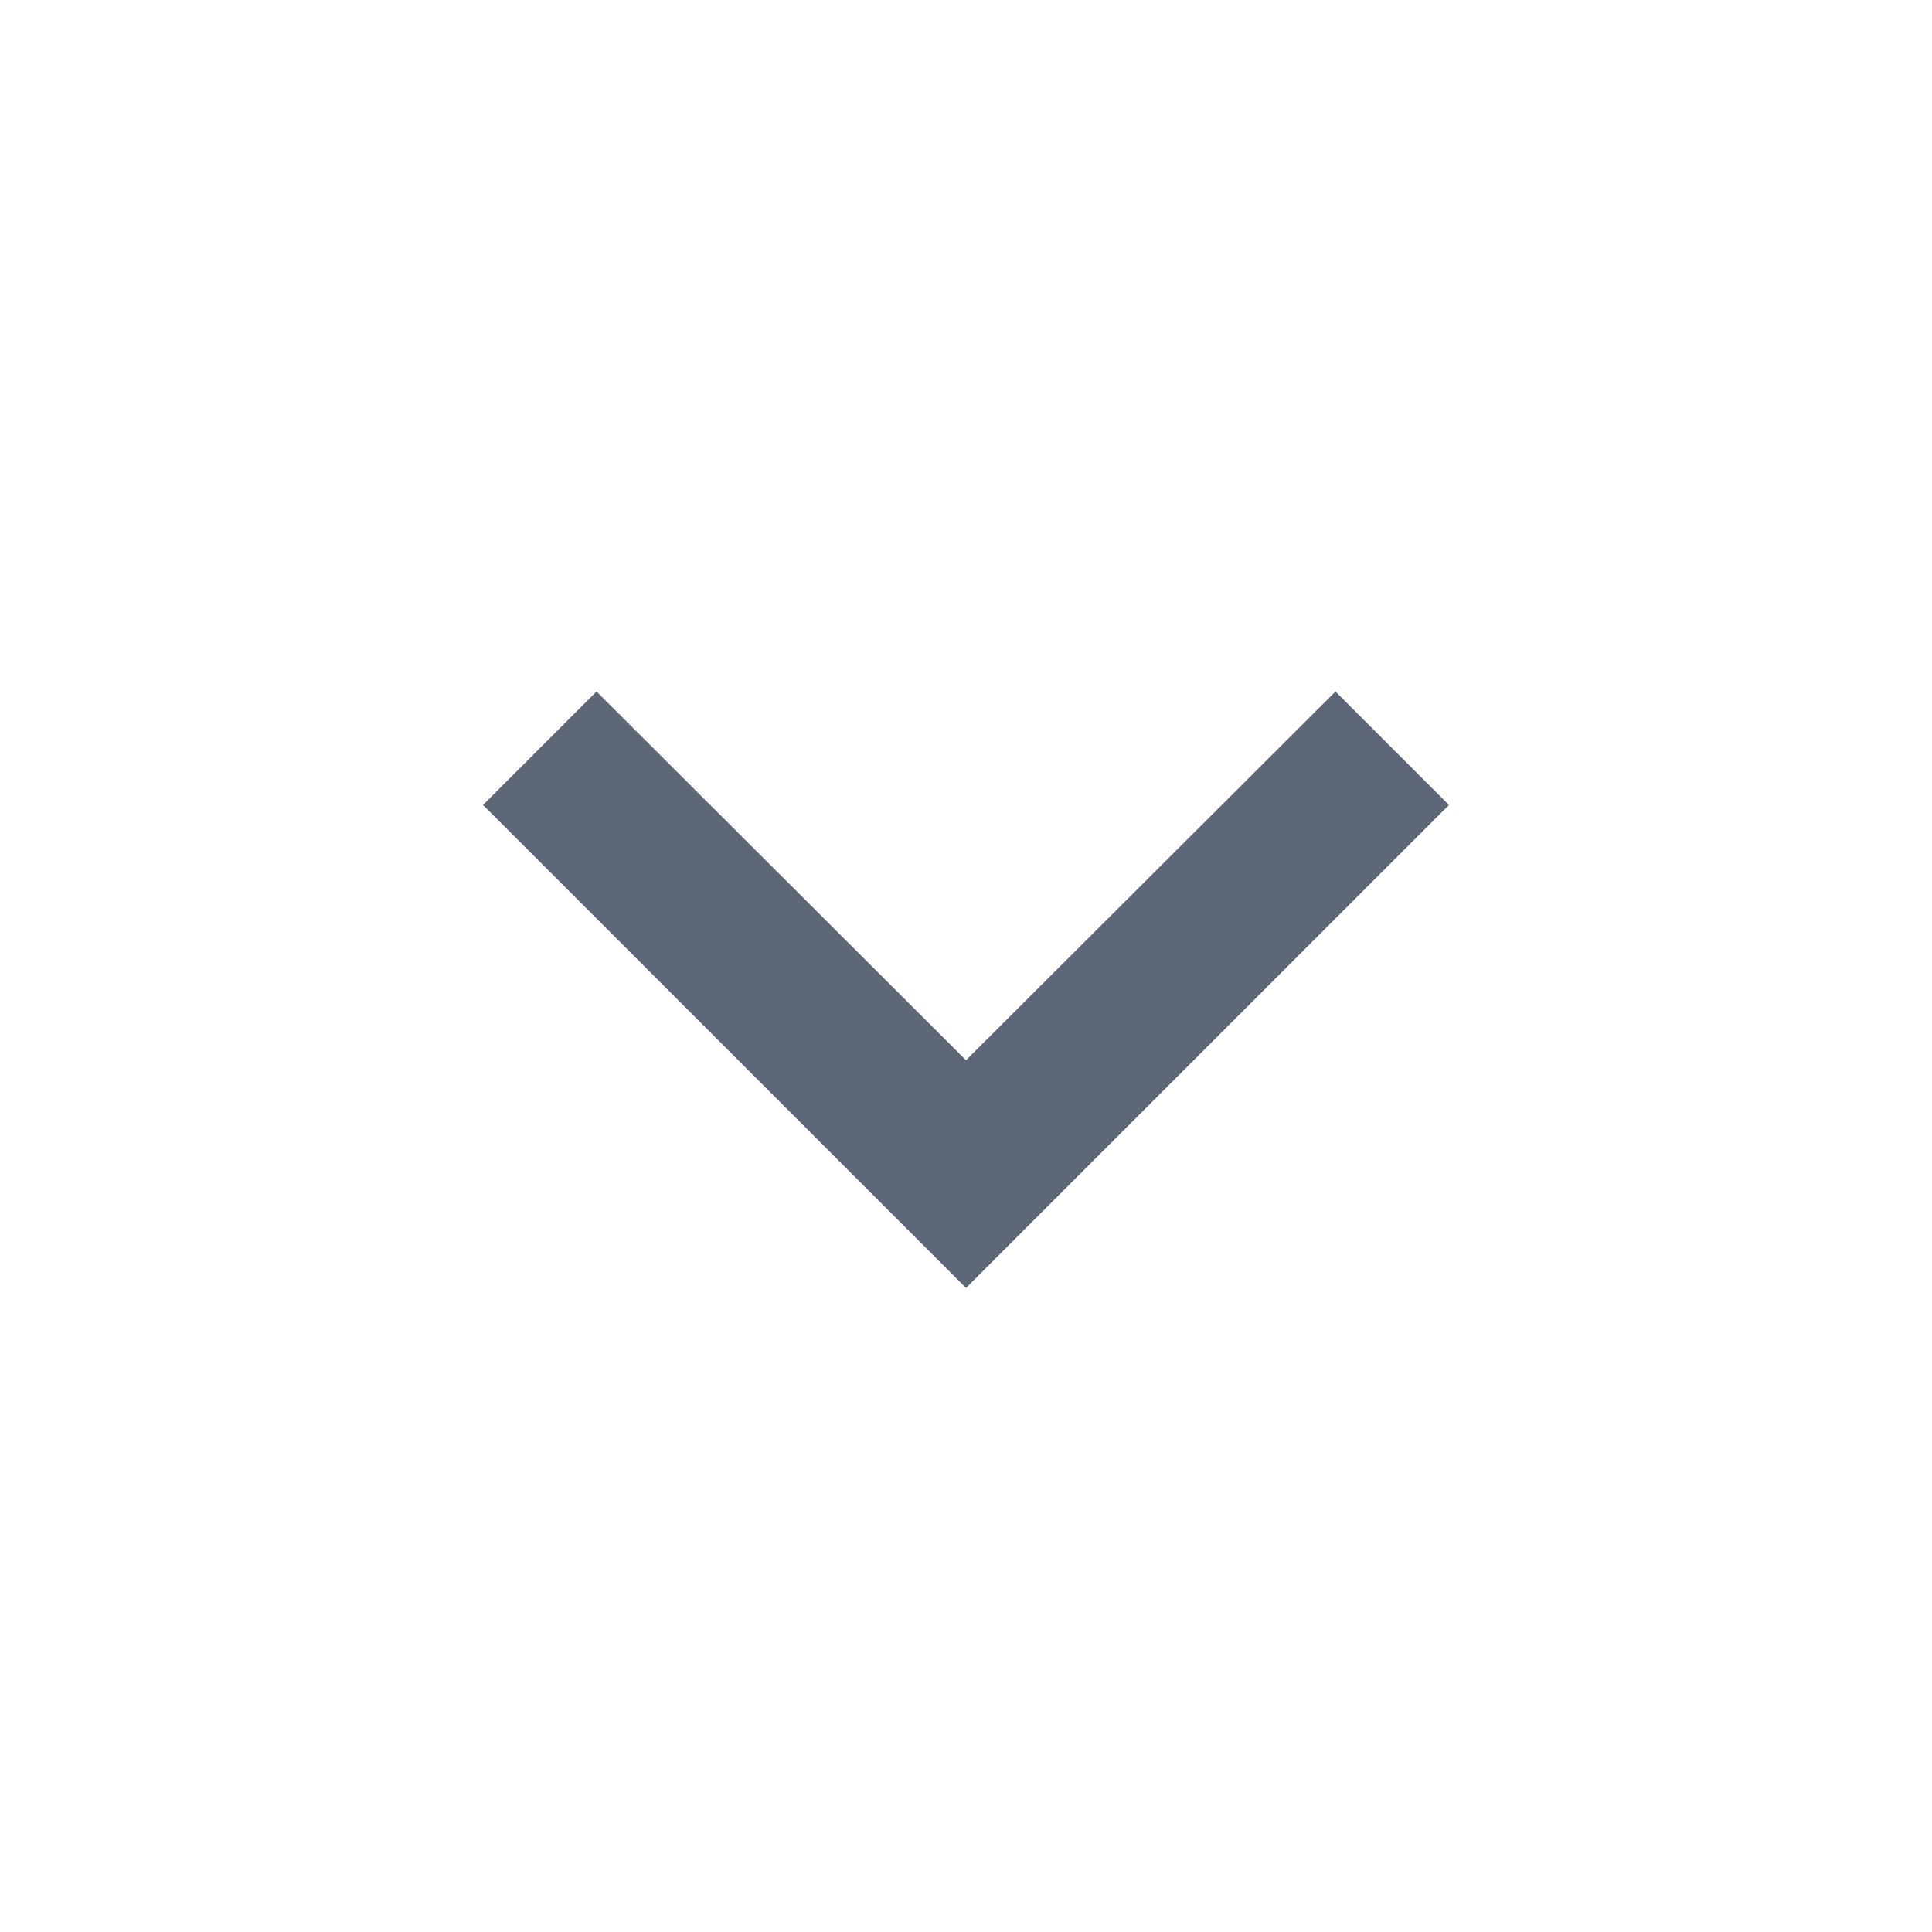
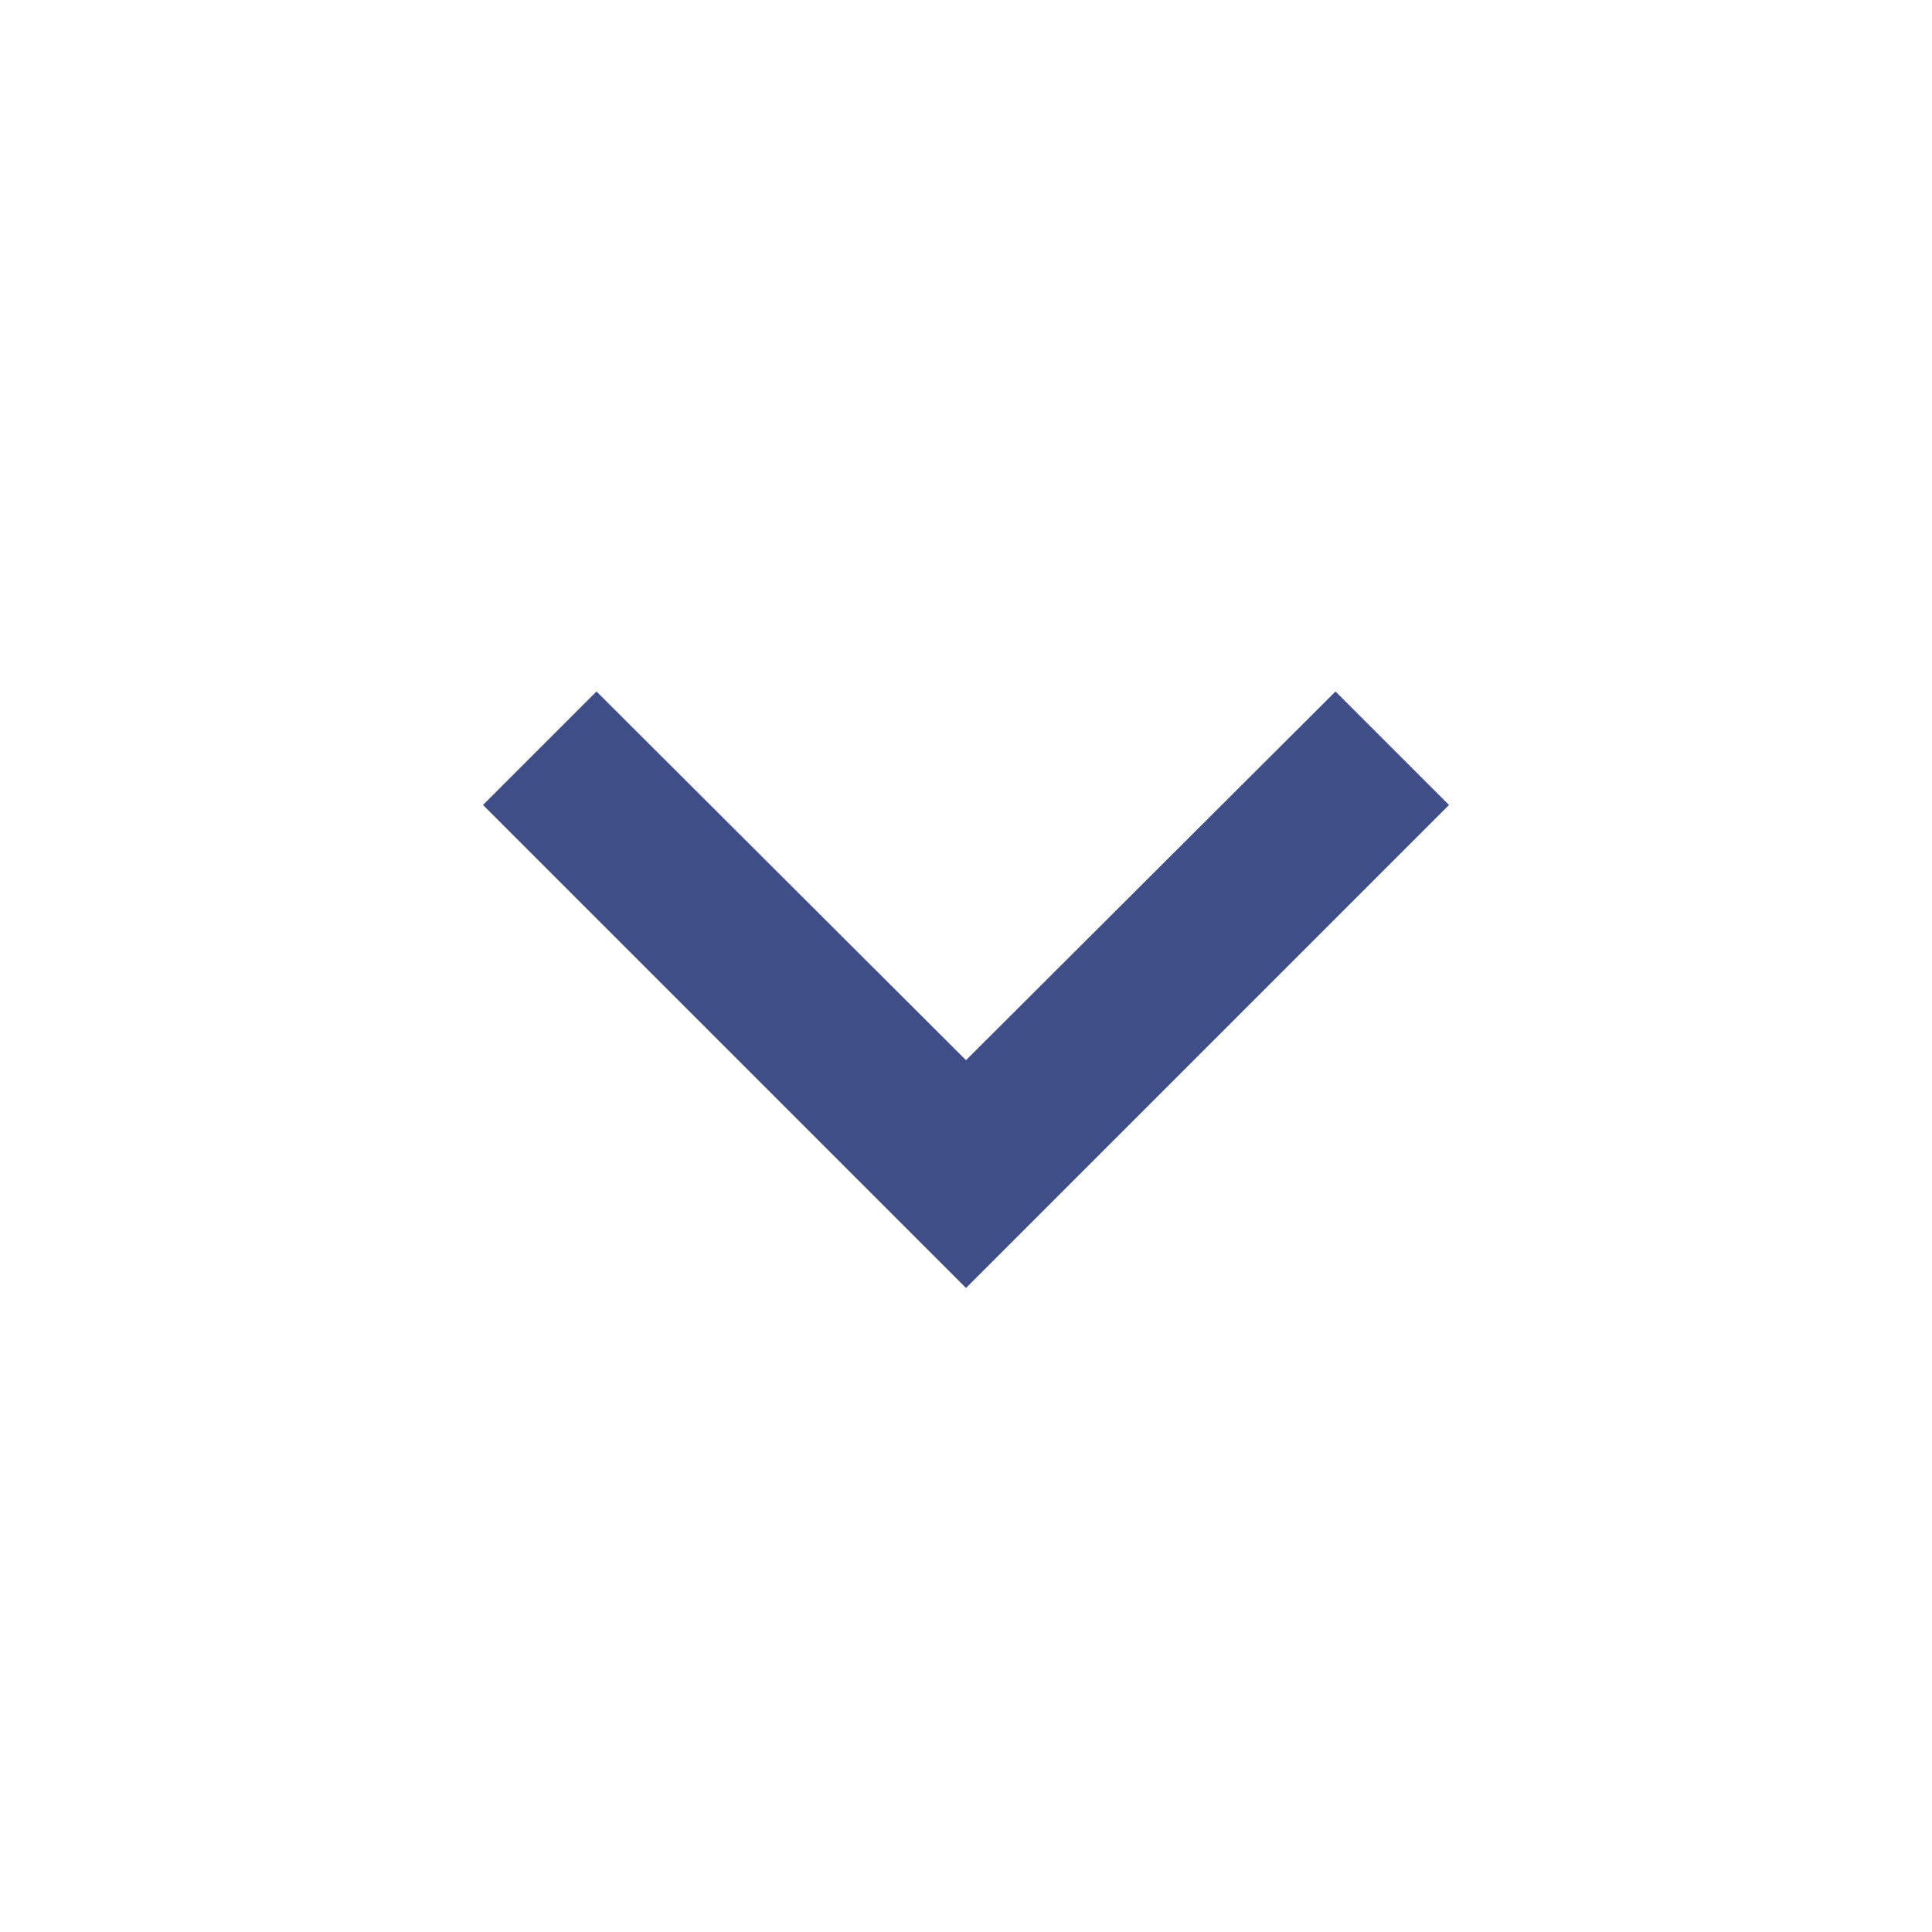
<svg xmlns="http://www.w3.org/2000/svg" width="24" height="24" viewBox="0 0 24 24" fill="none">
-   <path d="M7.41 8.59L12 13.17L16.59 8.59L18 10L12 16L6 10L7.41 8.59Z" fill="#5E6778" />
+   <path d="M7.41 8.59L12 13.17L16.59 8.59L18 10L12 16L6 10L7.41 8.59Z" fill="#404e87" />
</svg>
